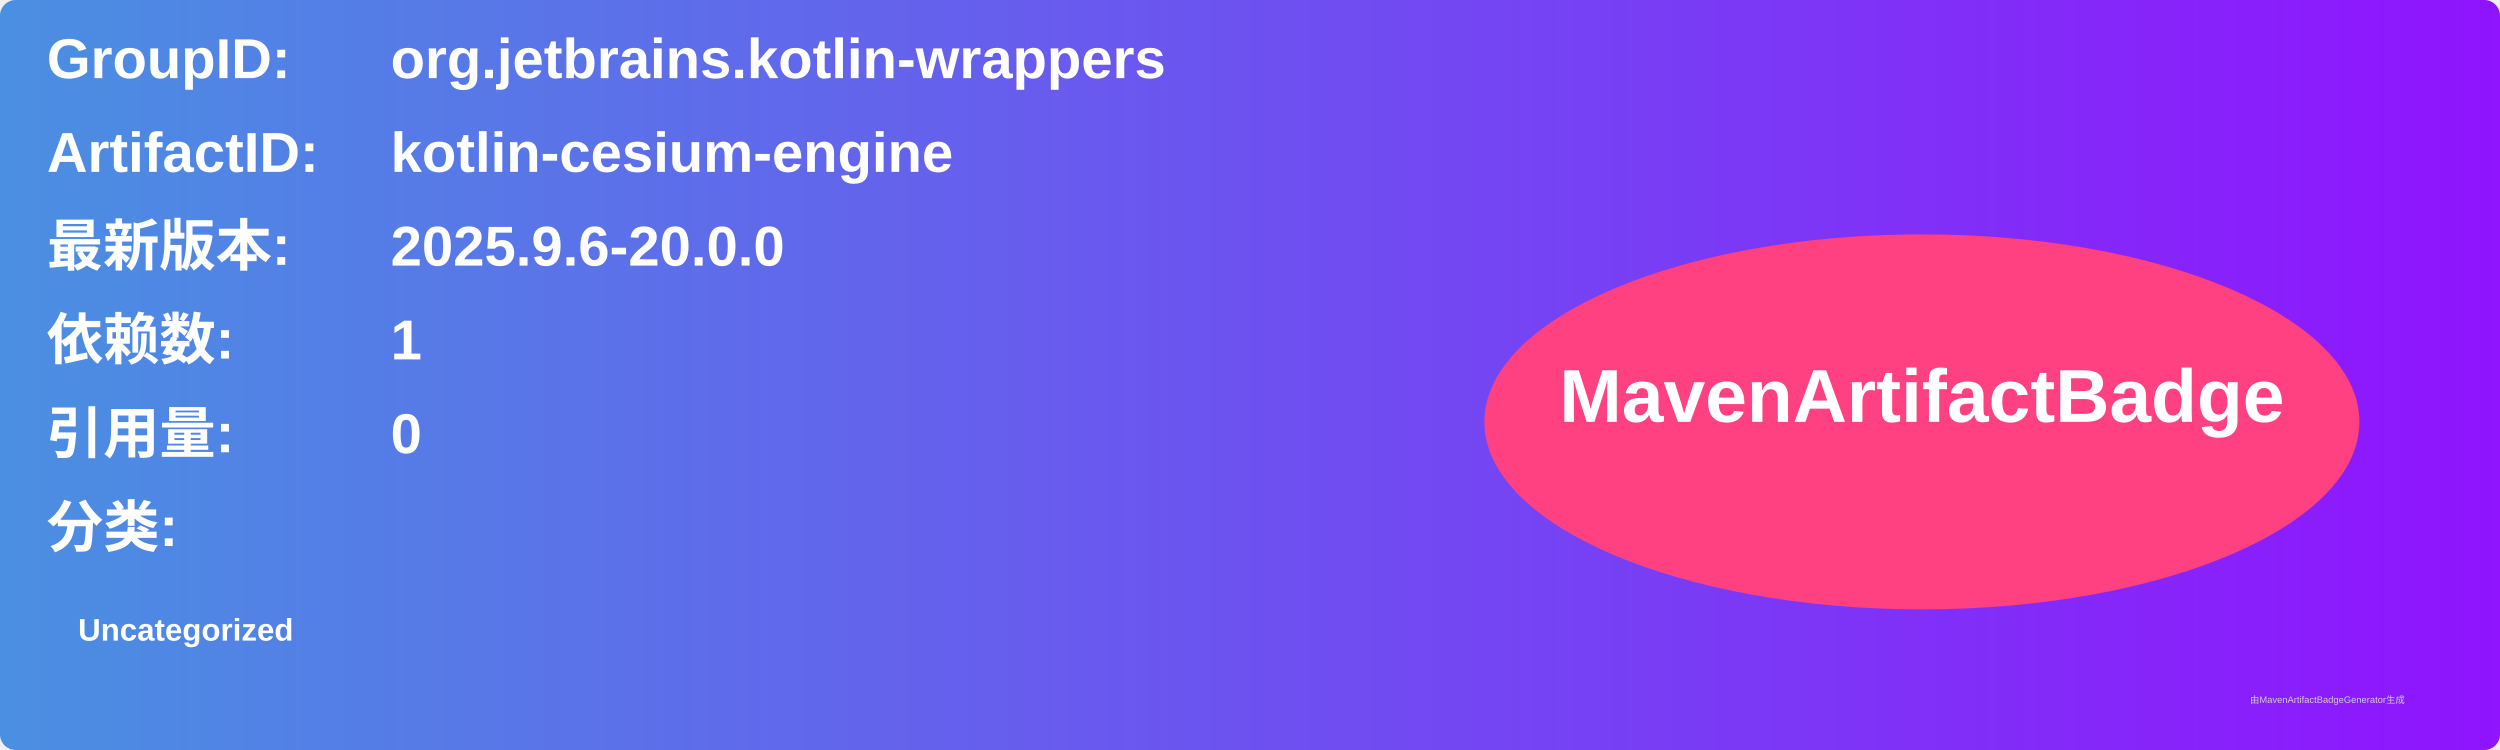
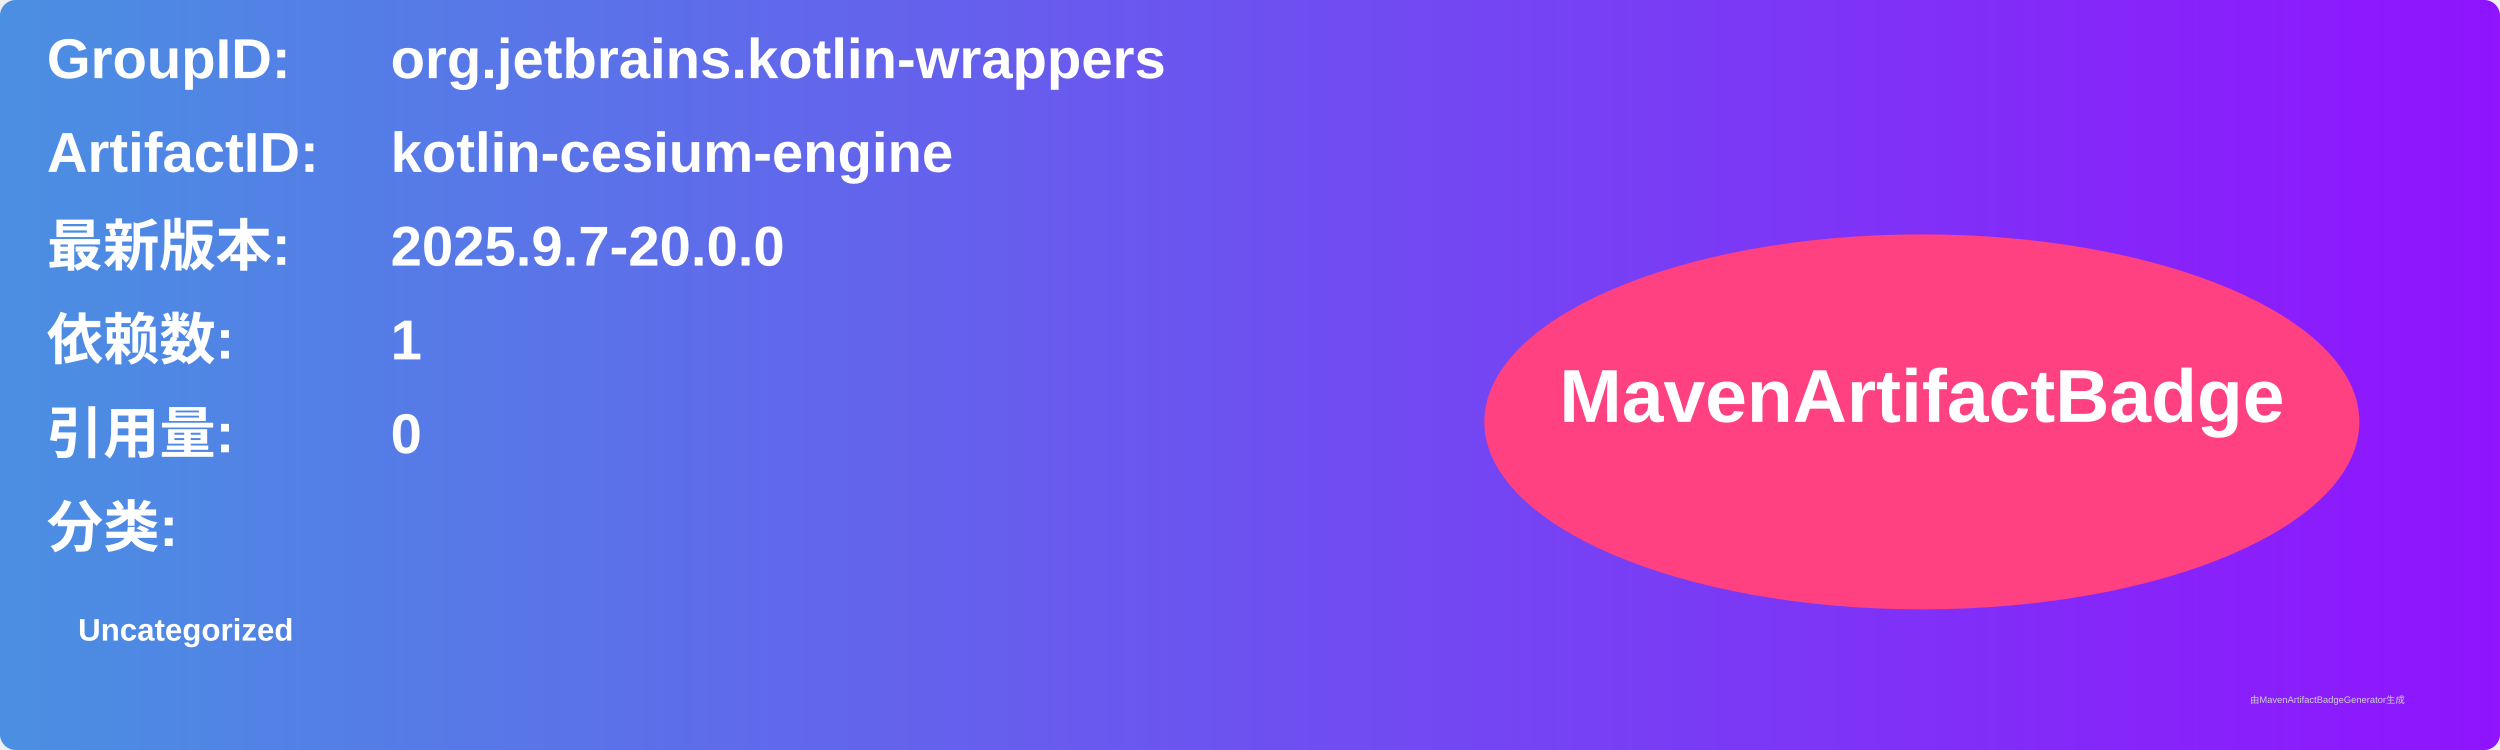
<svg xmlns="http://www.w3.org/2000/svg" width="800" height="240" viewBox="0 0 800 240">
  <linearGradient id="grad" x1="0%" y1="0%" x2="100%" y2="0%">
    <stop offset="0%" stop-color="#4a90e2" />
    <stop offset="100%" stop-color="#9013fe" />
  </linearGradient>
  <rect width="100%" height="100%" rx="5" ry="5" fill="url(#grad)" />
  <g transform="translate(15, 15)">
    <text x="0" y="10" font-family="Arial" font-size="18" fill="white" font-weight="bold" width="260">GroupID:</text>
    <text x="110" y="10" font-family="Arial" font-size="18" fill="white" font-weight="bold" width="460">org.jetbrains.kotlin-wrappers</text>
    <text x="0" y="40" font-family="Arial" font-size="18" fill="white" font-weight="bold" width="260">ArtifactID:</text>
    <text x="110" y="40" font-family="Arial" font-size="18" fill="white" font-weight="bold" width="460">kotlin-cesium-engine</text>
    <text x="0" y="70" font-family="Arial" font-size="18" fill="white" font-weight="bold">最新版本:</text>
    <text x="110" y="70" font-family="Arial" font-size="18" fill="white" font-weight="bold">
-       <tspan font-weight="bold">2025.9.6-20.0.0</tspan>
+       <tspan font-weight="bold">2025.9.7-20.0.0</tspan>
    </text>
    <text x="0" y="100" font-family="Arial" font-size="18" fill="white" font-weight="bold">依赖数: </text>
    <text x="110" y="100" font-family="Arial" font-size="18" fill="white">
      <tspan font-weight="bold">1</tspan>
    </text>
    <text x="0" y="130" font-family="Arial" font-size="18" fill="white" font-weight="bold">引用量: </text>
    <text x="110" y="130" font-family="Arial" font-size="18" fill="white">
      <tspan font-weight="bold">0</tspan>
    </text>
    <text x="0" y="160" font-family="Arial" font-size="18" fill="white" font-weight="bold">分类:</text>
    <text x="10" y="190" font-family="Arial" font-size="10" fill="white">
      <tspan font-weight="bold">Uncategorized</tspan>
    </text>
    <ellipse cx="600" cy="120" rx="140" ry="60" fill="#ff4081" />
    <text x="600" y="120" text-anchor="middle" font-family="Arial" font-size="24" fill="white" font-weight="bold">MavenArtifactBadge</text>
  </g>
  <text x="720" y="225" font-family="Arial" font-size="3" fill="#d0d0d0">由MavenArtifactBadgeGenerator生成</text>
</svg>
